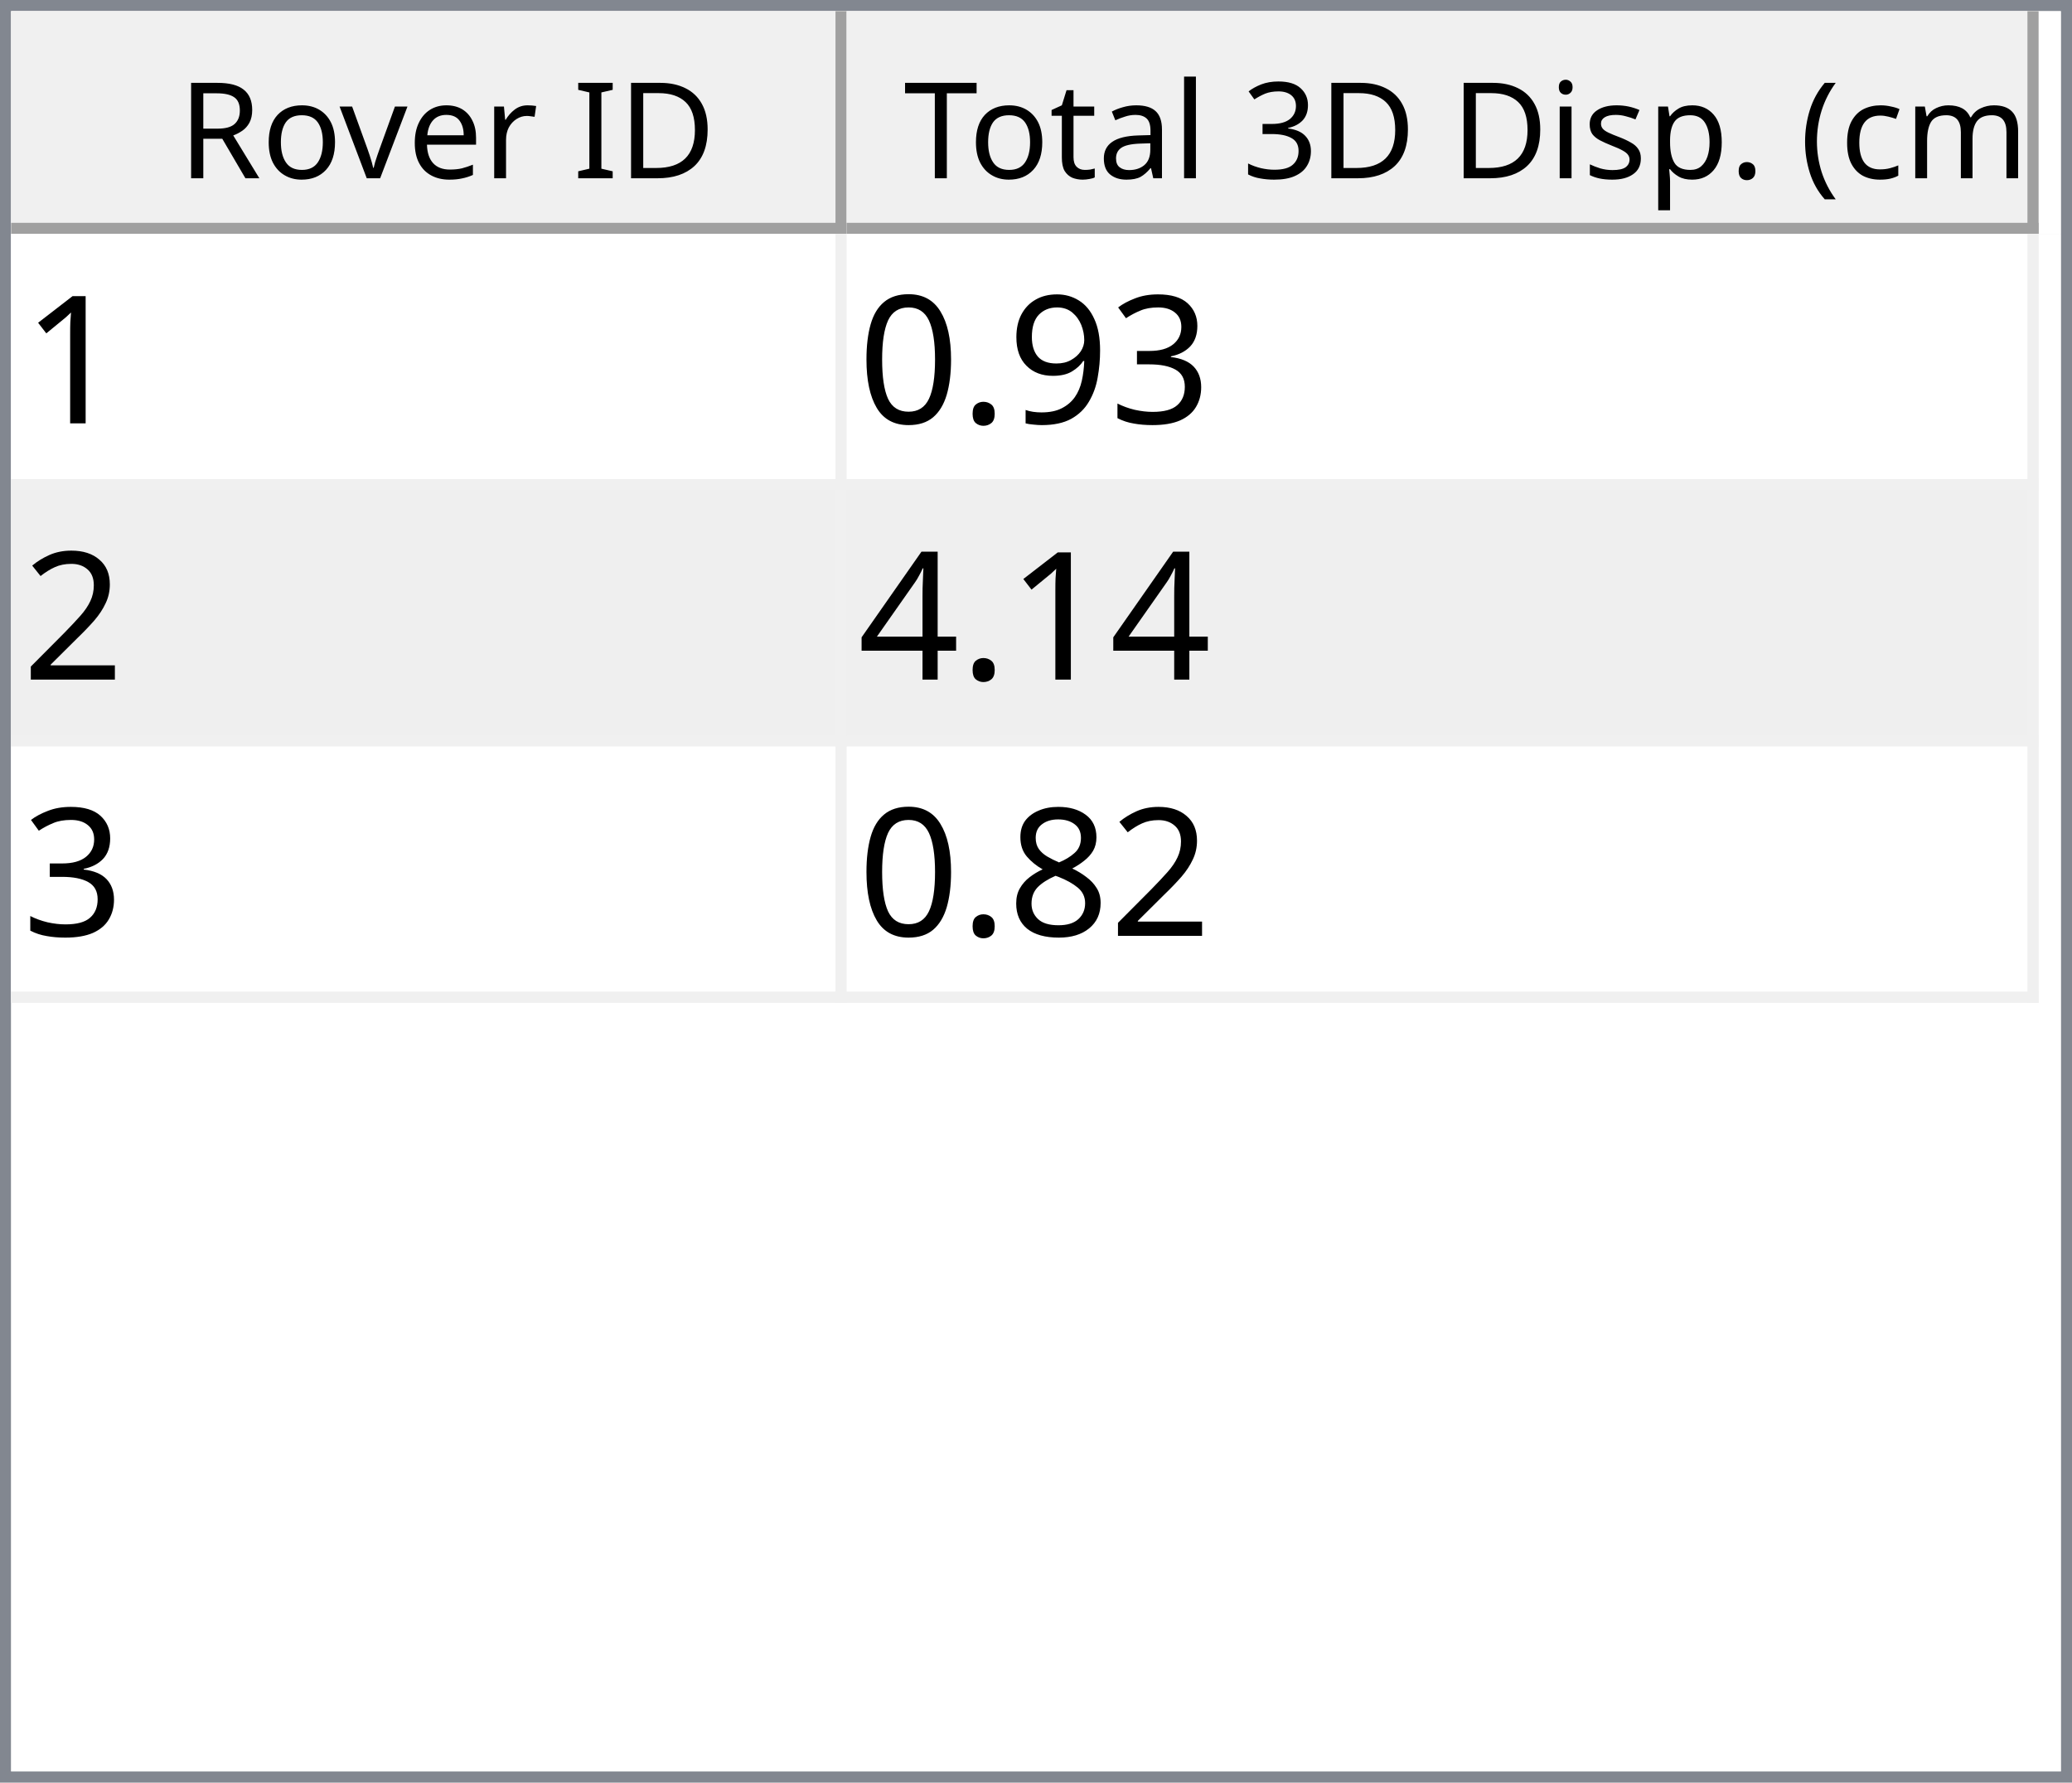
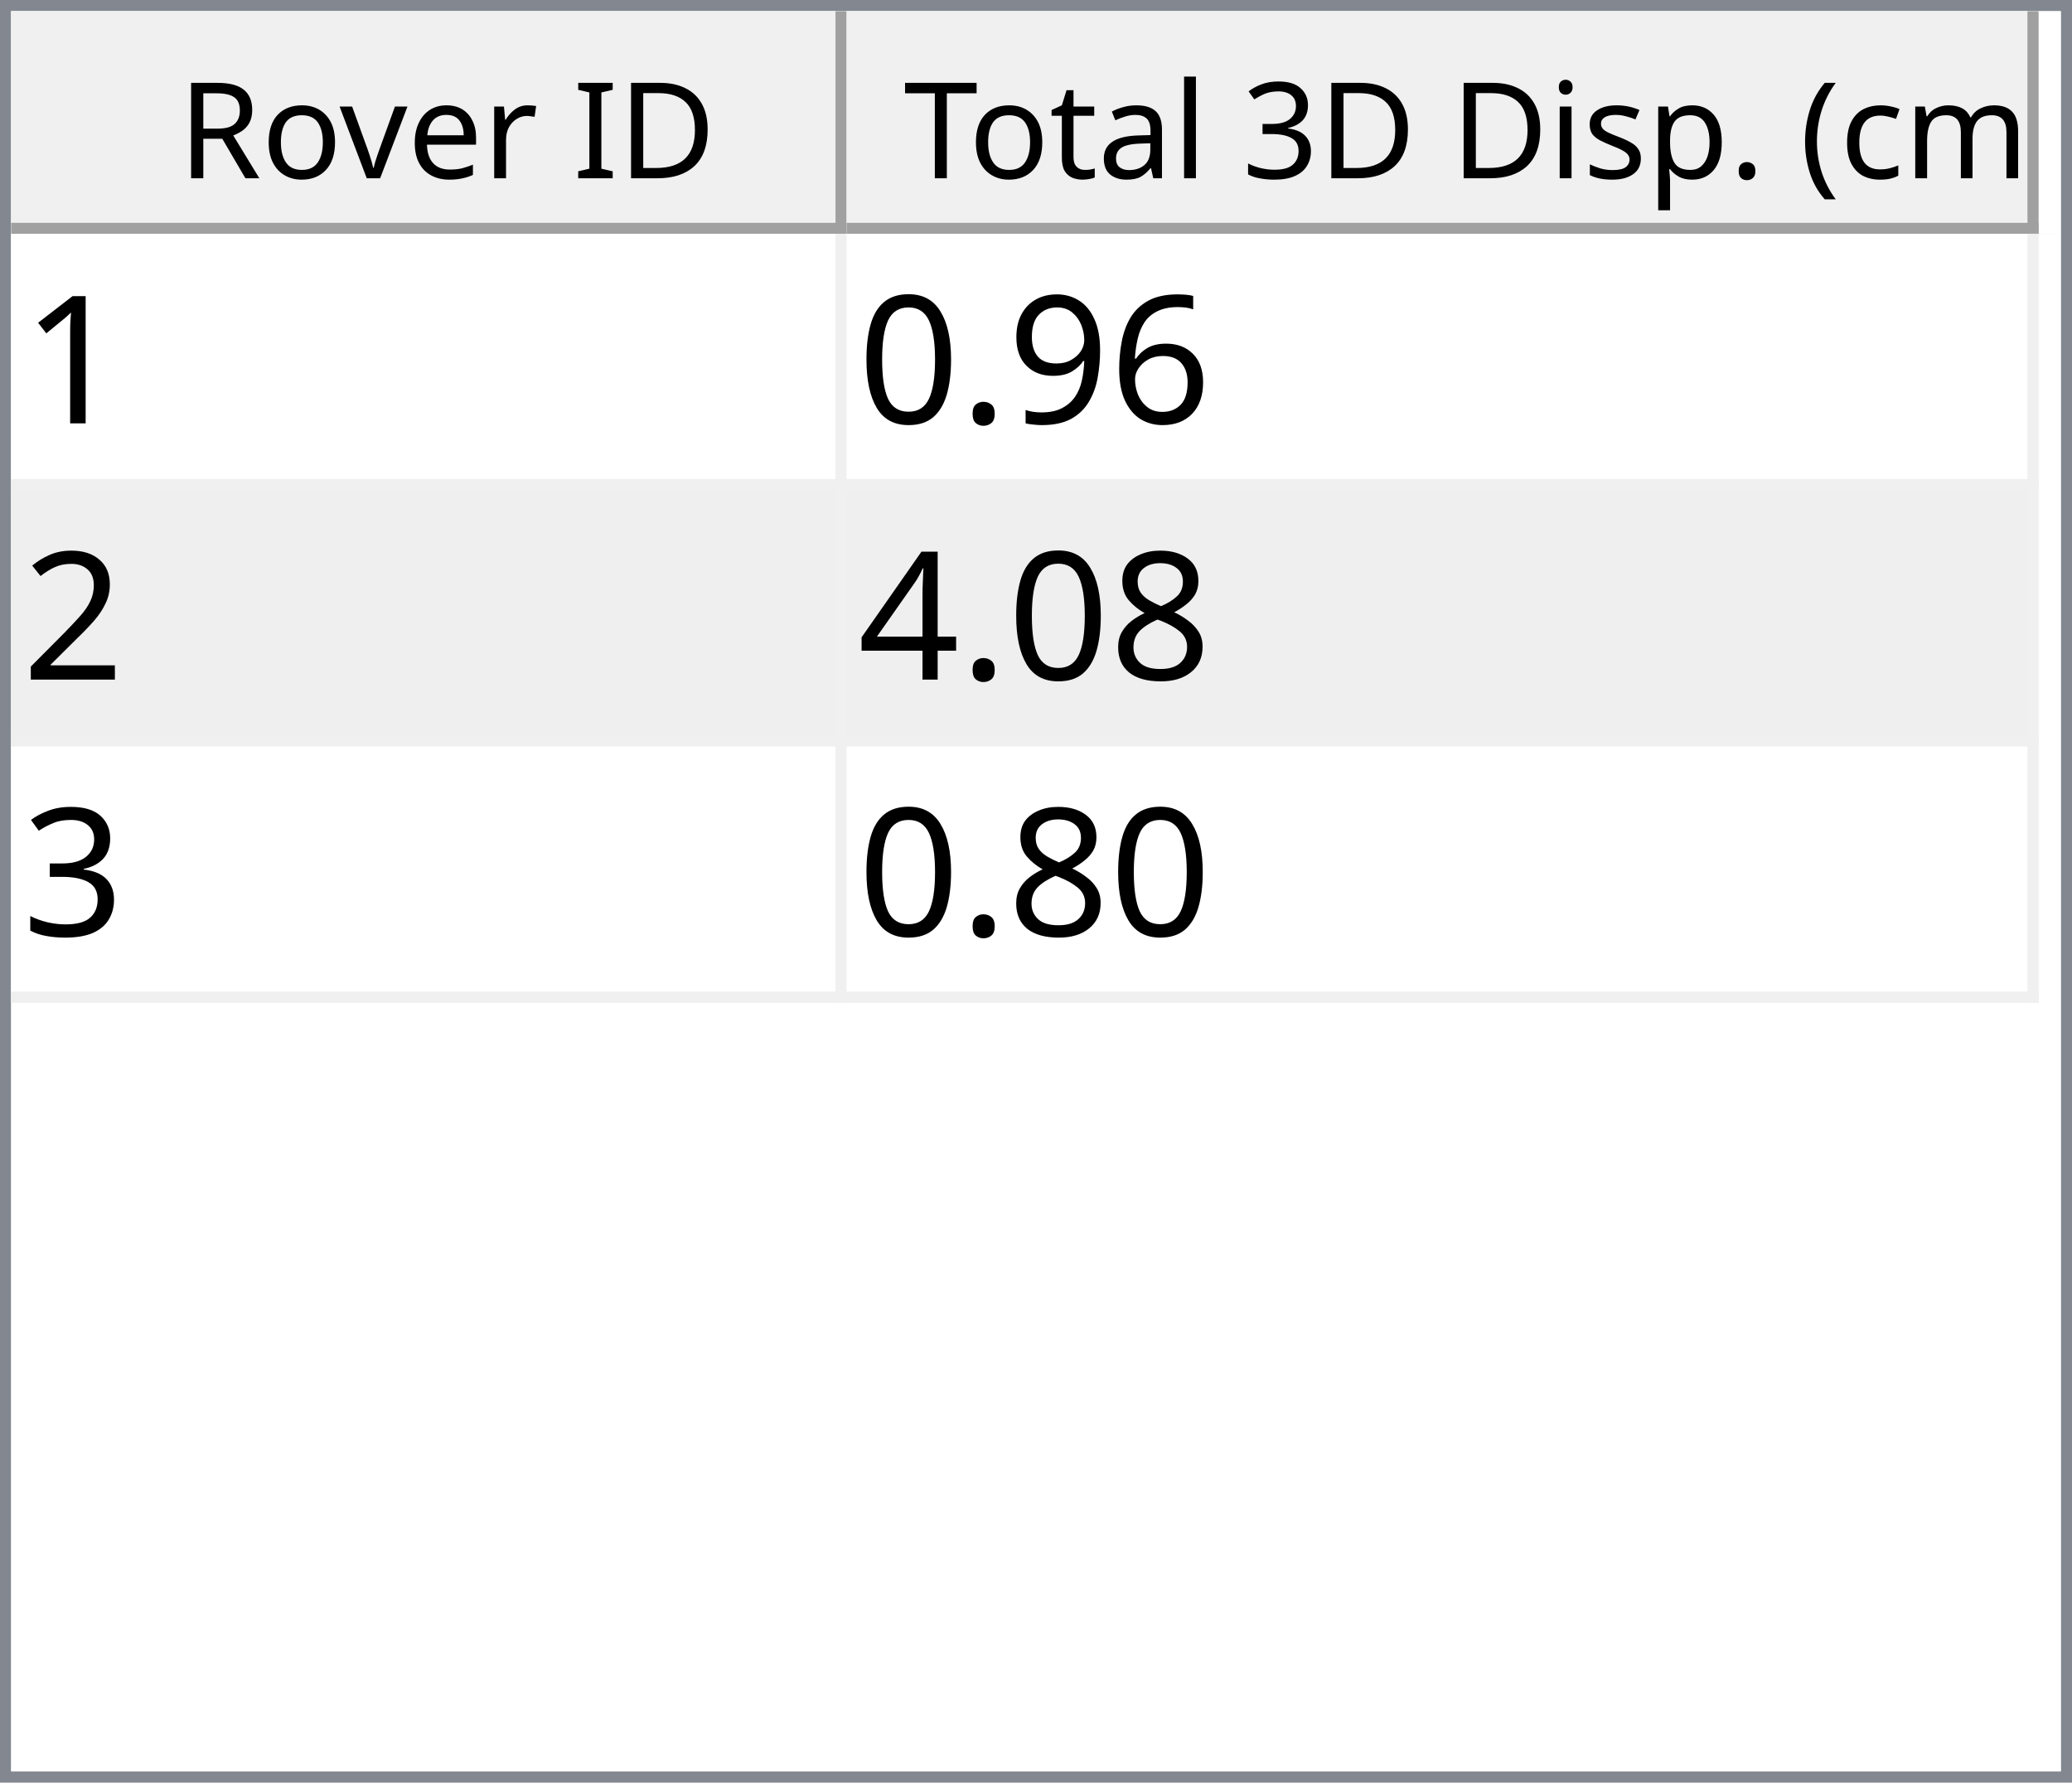
<svg xmlns="http://www.w3.org/2000/svg" style="fill-opacity:1; color-rendering:auto; color-interpolation:auto; text-rendering:auto; stroke:black; stroke-linecap:square; stroke-miterlimit:10; shape-rendering:auto; stroke-opacity:1; fill:black; stroke-dasharray:none; font-weight:normal; stroke-width:1; font-family:'Dialog'; font-style:normal; stroke-linejoin:miter; font-size:12px; stroke-dashoffset:0; image-rendering:auto;" width="186" height="160">
  <defs id="genericDefs" />
  <g>
    <defs id="defs1">
      <clipPath clipPathUnits="userSpaceOnUse" id="clipPath1">
        <path d="M0 0 L186 0 L186 160 L0 160 L0 0 Z" />
      </clipPath>
      <clipPath clipPathUnits="userSpaceOnUse" id="clipPath2">
        <path d="M0 0 L0 160 L186 160 L186 0 Z" />
      </clipPath>
      <clipPath clipPathUnits="userSpaceOnUse" id="clipPath3">
        <path d="M0 0 L0 20 L184 20 L184 0 Z" />
      </clipPath>
      <clipPath clipPathUnits="userSpaceOnUse" id="clipPath4">
        <path d="M0 0 L0 20 L75 20 L75 0 Z" />
      </clipPath>
      <clipPath clipPathUnits="userSpaceOnUse" id="clipPath5">
        <path d="M1 1 L1 19 L74 19 L74 1 Z" />
      </clipPath>
      <clipPath clipPathUnits="userSpaceOnUse" id="clipPath6">
        <path d="M0 0 L0 18 L73 18 L73 0 Z" />
      </clipPath>
      <clipPath clipPathUnits="userSpaceOnUse" id="clipPath7">
        <path d="M-0.5 -0.5 L-0.5 19.5 L74.5 19.5 L74.5 -0.5 Z" />
      </clipPath>
      <clipPath clipPathUnits="userSpaceOnUse" id="clipPath8">
        <path d="M0 0 L0 20 L107 20 L107 0 Z" />
      </clipPath>
      <clipPath clipPathUnits="userSpaceOnUse" id="clipPath9">
        <path d="M1 1 L1 19 L106 19 L106 1 Z" />
      </clipPath>
      <clipPath clipPathUnits="userSpaceOnUse" id="clipPath10">
        <path d="M0 0 L0 18 L105 18 L105 0 Z" />
      </clipPath>
      <clipPath clipPathUnits="userSpaceOnUse" id="clipPath11">
        <path d="M-0.5 -0.5 L-0.5 19.5 L106.5 19.5 L106.5 -0.5 Z" />
      </clipPath>
      <clipPath clipPathUnits="userSpaceOnUse" id="clipPath12">
        <path d="M0 0 L0 138 L184 138 L184 0 Z" />
      </clipPath>
      <clipPath clipPathUnits="userSpaceOnUse" id="clipPath13">
        <path d="M0 0 L0 69 L182 69 L182 0 Z" />
      </clipPath>
      <clipPath clipPathUnits="userSpaceOnUse" id="clipPath14">
        <path d="M-0.5 -0.5 L-0.5 68.5 L181.5 68.5 L181.5 -0.5 Z" />
      </clipPath>
      <clipPath clipPathUnits="userSpaceOnUse" id="clipPath15">
        <path d="M0 0 L0 22 L74 22 L74 0 Z" />
      </clipPath>
      <clipPath clipPathUnits="userSpaceOnUse" id="clipPath16">
        <path d="M0 0 L0 22 L106 22 L106 0 Z" />
      </clipPath>
      <font horiz-adv-x="64.551" id="font1">
        <font-face ascent="107.91" descent="25.098" units-per-em="100" style="font-style:normal; font-family:Segoe UI; font-weight:normal;" />
        <missing-glyph horiz-adv-x="64.551" d="M8.109 0 L8.109 68.266 L56.453 68.266 L56.453 0 L8.109 0 ZM15.328 7.234 L49.219 7.234 L49.219 61.031 L15.328 61.031 L15.328 7.234 Z" />
        <glyph unicode="D" horiz-adv-x="70.117" d="M9.188 0 L9.188 70.016 L28.516 70.016 Q65.531 70.016 65.531 35.891 Q65.531 19.672 55.25 9.836 Q44.969 0 27.734 0 L9.188 0 ZM17.391 62.594 L17.391 7.422 L27.828 7.422 Q41.609 7.422 49.273 14.797 Q56.938 22.172 56.938 35.688 Q56.938 62.594 28.328 62.594 L17.391 62.594 Z" />
        <glyph unicode="I" horiz-adv-x="26.611" d="M17.391 0 L9.188 0 L9.188 70.016 L17.391 70.016 L17.391 0 Z" />
        <glyph unicode=" " horiz-adv-x="27.393" d="" />
        <glyph unicode="r" horiz-adv-x="34.766" d="M34.188 41.891 Q32.078 43.5 28.125 43.5 Q23 43.5 19.555 38.672 Q16.109 33.844 16.109 25.484 L16.109 0 L8.109 0 L8.109 50 L16.109 50 L16.109 39.703 L16.312 39.703 Q18.016 44.969 21.531 47.922 Q25.047 50.875 29.391 50.875 Q32.516 50.875 34.188 50.203 L34.188 41.891 Z" />
        <glyph unicode="e" horiz-adv-x="52.295" d="M48.297 23 L12.984 23 Q13.188 14.656 17.484 10.109 Q21.781 5.562 29.297 5.562 Q37.75 5.562 44.828 11.141 L44.828 3.609 Q38.234 -1.172 27.391 -1.172 Q16.797 -1.172 10.742 5.641 Q4.688 12.453 4.688 24.812 Q4.688 36.469 11.305 43.82 Q17.922 51.172 27.734 51.172 Q37.547 51.172 42.922 44.828 Q48.297 38.484 48.297 27.203 L48.297 23 ZM40.094 29.781 Q40.047 36.719 36.75 40.578 Q33.453 44.438 27.594 44.438 Q21.922 44.438 17.969 40.383 Q14.016 36.328 13.094 29.781 L40.094 29.781 Z" />
        <glyph unicode="v" horiz-adv-x="47.9" d="M47.406 50 L27.484 0 L19.625 0 L0.688 50 L9.469 50 L22.172 13.672 Q23.578 9.672 23.922 6.688 L24.125 6.688 Q24.609 10.453 25.688 13.484 L38.969 50 L47.406 50 Z" />
        <glyph unicode="o" horiz-adv-x="58.594" d="M29 -1.172 Q17.922 -1.172 11.305 5.836 Q4.688 12.844 4.688 24.422 Q4.688 37.016 11.57 44.094 Q18.453 51.172 30.172 51.172 Q41.359 51.172 47.633 44.289 Q53.906 37.406 53.906 25.203 Q53.906 13.234 47.141 6.031 Q40.375 -1.172 29 -1.172 ZM29.594 44.438 Q21.875 44.438 17.383 39.188 Q12.891 33.938 12.891 24.703 Q12.891 15.828 17.43 10.695 Q21.969 5.562 29.594 5.562 Q37.359 5.562 41.531 10.594 Q45.703 15.625 45.703 24.906 Q45.703 34.281 41.531 39.359 Q37.359 44.438 29.594 44.438 Z" />
        <glyph unicode="R" horiz-adv-x="59.814" d="M59.375 0 L49.609 0 L37.891 19.625 Q36.281 22.359 34.766 24.289 Q33.25 26.219 31.664 27.438 Q30.078 28.656 28.25 29.219 Q26.422 29.781 24.125 29.781 L17.391 29.781 L17.391 0 L9.188 0 L9.188 70.016 L30.078 70.016 Q34.672 70.016 38.555 68.867 Q42.438 67.719 45.289 65.375 Q48.141 63.031 49.758 59.547 Q51.375 56.062 51.375 51.375 Q51.375 47.703 50.273 44.656 Q49.172 41.609 47.148 39.211 Q45.125 36.812 42.266 35.133 Q39.406 33.453 35.844 32.516 L35.844 32.328 Q37.594 31.547 38.891 30.547 Q40.188 29.547 41.359 28.18 Q42.531 26.812 43.68 25.078 Q44.828 23.344 46.234 21.047 L59.375 0 ZM17.391 62.594 L17.391 37.203 L28.516 37.203 Q31.594 37.203 34.203 38.133 Q36.812 39.062 38.719 40.797 Q40.625 42.531 41.703 45.047 Q42.781 47.562 42.781 50.688 Q42.781 56.297 39.141 59.445 Q35.5 62.594 28.609 62.594 L17.391 62.594 Z" />
        <glyph unicode=")" horiz-adv-x="30.176" d="M8.297 -15.922 L1.172 -15.922 Q16.406 2.344 16.406 26.812 Q16.406 51.469 1.078 70.016 L8.297 70.016 Q23.531 52.156 23.531 26.703 Q23.531 1.375 8.297 -15.922 Z" />
        <glyph unicode="m" horiz-adv-x="86.133" d="M79.109 0 L71.094 0 L71.094 28.719 Q71.094 37.016 68.531 40.727 Q65.969 44.438 59.906 44.438 Q54.781 44.438 51.195 39.75 Q47.609 35.062 47.609 28.516 L47.609 0 L39.594 0 L39.594 29.688 Q39.594 44.438 28.219 44.438 Q22.953 44.438 19.531 40.016 Q16.109 35.594 16.109 28.516 L16.109 0 L8.109 0 L8.109 50 L16.109 50 L16.109 42.094 L16.312 42.094 Q21.625 51.172 31.844 51.172 Q36.969 51.172 40.773 48.312 Q44.578 45.453 46 40.828 Q51.562 51.172 62.594 51.172 Q79.109 51.172 79.109 30.812 L79.109 0 Z" />
        <glyph unicode="c" horiz-adv-x="46.191" d="M42.188 2.297 Q36.422 -1.172 28.516 -1.172 Q17.828 -1.172 11.258 5.789 Q4.688 12.75 4.688 23.828 Q4.688 36.188 11.766 43.68 Q18.844 51.172 30.672 51.172 Q37.25 51.172 42.281 48.734 L42.281 40.531 Q36.719 44.438 30.375 44.438 Q22.703 44.438 17.797 38.945 Q12.891 33.453 12.891 24.516 Q12.891 15.719 17.508 10.641 Q22.125 5.562 29.891 5.562 Q36.422 5.562 42.188 9.906 L42.188 2.297 Z" />
        <glyph unicode="(" horiz-adv-x="30.176" d="M29.109 -15.922 L21.969 -15.922 Q6.844 1.375 6.844 26.703 Q6.844 52.156 21.969 70.016 L29.203 70.016 Q13.875 51.469 13.875 26.812 Q13.875 2.344 29.109 -15.922 Z" />
        <glyph unicode="." horiz-adv-x="21.68" d="M10.891 -1.078 Q8.641 -1.078 7.055 0.539 Q5.469 2.156 5.469 4.391 Q5.469 6.641 7.055 8.273 Q8.641 9.906 10.891 9.906 Q13.188 9.906 14.797 8.273 Q16.406 6.641 16.406 4.391 Q16.406 2.156 14.797 0.539 Q13.188 -1.078 10.891 -1.078 Z" />
        <glyph unicode="p" horiz-adv-x="58.789" d="M16.312 7.234 L16.109 7.234 L16.109 -23 L8.109 -23 L8.109 50 L16.109 50 L16.109 41.219 L16.312 41.219 Q22.219 51.172 33.594 51.172 Q43.266 51.172 48.688 44.461 Q54.109 37.75 54.109 26.469 Q54.109 13.922 48 6.375 Q41.891 -1.172 31.297 -1.172 Q21.578 -1.172 16.312 7.234 ZM16.109 27.391 L16.109 20.406 Q16.109 14.203 20.141 9.883 Q24.172 5.562 30.375 5.562 Q37.641 5.562 41.773 11.133 Q45.906 16.703 45.906 26.609 Q45.906 34.969 42.047 39.703 Q38.188 44.438 31.594 44.438 Q24.609 44.438 20.359 39.578 Q16.109 34.719 16.109 27.391 Z" />
        <glyph unicode="s" horiz-adv-x="42.432" d="M5.078 1.812 L5.078 10.406 Q11.625 5.562 19.484 5.562 Q30.031 5.562 30.031 12.594 Q30.031 14.594 29.125 15.992 Q28.219 17.391 26.68 18.461 Q25.141 19.531 23.07 20.383 Q21 21.234 18.609 22.172 Q15.281 23.484 12.766 24.828 Q10.25 26.172 8.57 27.859 Q6.891 29.547 6.031 31.695 Q5.172 33.844 5.172 36.719 Q5.172 40.234 6.789 42.945 Q8.406 45.656 11.086 47.484 Q13.766 49.312 17.211 50.242 Q20.656 51.172 24.312 51.172 Q30.812 51.172 35.938 48.922 L35.938 40.828 Q30.422 44.438 23.25 44.438 Q21 44.438 19.195 43.922 Q17.391 43.406 16.094 42.477 Q14.797 41.547 14.086 40.258 Q13.375 38.969 13.375 37.406 Q13.375 35.453 14.086 34.133 Q14.797 32.812 16.164 31.789 Q17.531 30.766 19.484 29.938 Q21.438 29.109 23.922 28.125 Q27.25 26.859 29.883 25.516 Q32.516 24.172 34.375 22.484 Q36.234 20.797 37.234 18.602 Q38.234 16.406 38.234 13.375 Q38.234 9.672 36.602 6.938 Q34.969 4.203 32.234 2.398 Q29.5 0.594 25.93 -0.289 Q22.359 -1.172 18.453 -1.172 Q10.75 -1.172 5.078 1.812 Z" />
        <glyph unicode="i" horiz-adv-x="24.219" d="M12.203 62.703 Q10.062 62.703 8.547 64.164 Q7.031 65.625 7.031 67.875 Q7.031 70.125 8.547 71.609 Q10.062 73.094 12.203 73.094 Q14.406 73.094 15.945 71.609 Q17.484 70.125 17.484 67.875 Q17.484 65.719 15.945 64.211 Q14.406 62.703 12.203 62.703 ZM16.109 0 L8.109 0 L8.109 50 L16.109 50 L16.109 0 Z" />
        <glyph unicode="3" horiz-adv-x="53.906" d="M46.531 19.828 Q46.531 15.094 44.75 11.211 Q42.969 7.328 39.719 4.57 Q36.469 1.812 31.93 0.297 Q27.391 -1.219 21.922 -1.219 Q11.922 -1.219 6 2.594 L6 11.188 Q13.094 5.609 22.219 5.609 Q25.875 5.609 28.828 6.539 Q31.781 7.469 33.906 9.227 Q36.031 10.984 37.18 13.477 Q38.328 15.969 38.328 19.094 Q38.328 32.812 18.797 32.812 L12.984 32.812 L12.984 39.594 L18.5 39.594 Q35.797 39.594 35.797 52.484 Q35.797 64.406 22.609 64.406 Q15.188 64.406 8.688 59.422 L8.688 67.188 Q15.375 71.188 24.609 71.188 Q29 71.188 32.57 69.969 Q36.141 68.75 38.68 66.555 Q41.219 64.359 42.609 61.281 Q44 58.203 44 54.5 Q44 40.672 30.031 36.719 L30.031 36.531 Q33.594 36.141 36.625 34.797 Q39.656 33.453 41.852 31.305 Q44.047 29.156 45.289 26.25 Q46.531 23.344 46.531 19.828 Z" />
        <glyph unicode="l" horiz-adv-x="24.219" d="M16.109 0 L8.109 0 L8.109 74.031 L16.109 74.031 L16.109 0 Z" />
        <glyph unicode="a" horiz-adv-x="50.879" d="M43.891 0 L35.891 0 L35.891 7.812 L35.688 7.812 Q30.469 -1.172 20.312 -1.172 Q12.844 -1.172 8.617 2.781 Q4.391 6.734 4.391 13.281 Q4.391 27.297 20.906 29.594 L35.891 31.688 Q35.891 44.438 25.594 44.438 Q16.547 44.438 9.281 38.281 L9.281 46.484 Q16.656 51.172 26.266 51.172 Q43.891 51.172 43.891 32.516 L43.891 0 ZM35.891 25.297 L23.828 23.641 Q18.266 22.859 15.43 20.875 Q12.594 18.891 12.594 13.875 Q12.594 10.203 15.211 7.883 Q17.828 5.562 22.172 5.562 Q28.125 5.562 32.008 9.742 Q35.891 13.922 35.891 20.312 L35.891 25.297 Z" />
        <glyph unicode="t" horiz-adv-x="33.887" d="M31.297 0.484 Q28.469 -1.078 23.828 -1.078 Q10.688 -1.078 10.688 13.578 L10.688 43.172 L2.094 43.172 L2.094 50 L10.688 50 L10.688 62.203 L18.703 64.797 L18.703 50 L31.297 50 L31.297 43.172 L18.703 43.172 L18.703 14.984 Q18.703 9.969 20.414 7.82 Q22.125 5.672 26.078 5.672 Q29.109 5.672 31.297 7.328 L31.297 0.484 Z" />
        <glyph unicode="T" horiz-adv-x="52.393" d="M50.594 62.594 L30.375 62.594 L30.375 0 L22.172 0 L22.172 62.594 L2 62.594 L2 70.016 L50.594 70.016 L50.594 62.594 Z" />
      </font>
      <font horiz-adv-x="75.0" id="font2">
        <font-face ascent="100.537" descent="21.973" units-per-em="100" style="font-style:normal; font-family:sans-serif; font-weight:normal;" />
        <missing-glyph horiz-adv-x="75.0" d="M12.5 0 L12.5 62.5 L62.5 62.5 L62.5 0 L12.5 0 ZM14.062 1.562 L60.938 1.562 L60.938 60.938 L14.062 60.938 L14.062 1.562 Z" />
        <glyph unicode="1" horiz-adv-x="55.615" d="M37.25 0 L28.469 0 L28.469 56 Q25.297 52.984 20.141 49.953 Q14.984 46.922 10.891 45.406 L10.891 53.906 Q18.266 57.375 23.781 62.305 Q29.297 67.234 31.594 71.875 L37.25 71.875 L37.25 0 Z" />
-         <glyph unicode="3" horiz-adv-x="55.615" d="M4.203 18.891 L12.984 20.062 Q14.5 12.594 18.141 9.297 Q21.781 6 27 6 Q33.203 6 37.477 10.297 Q41.75 14.594 41.75 20.953 Q41.75 27 37.797 30.93 Q33.844 34.859 27.734 34.859 Q25.25 34.859 21.531 33.891 L22.516 41.609 Q23.391 41.5 23.922 41.5 Q29.547 41.5 34.039 44.43 Q38.531 47.359 38.531 53.469 Q38.531 58.297 35.258 61.477 Q31.984 64.656 26.812 64.656 Q21.688 64.656 18.266 61.43 Q14.844 58.203 13.875 51.766 L5.078 53.328 Q6.688 62.156 12.398 67.016 Q18.109 71.875 26.609 71.875 Q32.469 71.875 37.398 69.359 Q42.328 66.844 44.945 62.5 Q47.562 58.156 47.562 53.266 Q47.562 48.641 45.07 44.828 Q42.578 41.016 37.703 38.766 Q44.047 37.312 47.562 32.695 Q51.078 28.078 51.078 21.141 Q51.078 11.766 44.242 5.25 Q37.406 -1.266 26.953 -1.266 Q17.531 -1.266 11.305 4.352 Q5.078 9.969 4.203 18.891 Z" />
+         <glyph unicode="6" horiz-adv-x="55.615" d="M49.75 54.047 L41.016 53.375 Q39.844 58.547 37.703 60.891 Q34.125 64.656 28.906 64.656 Q24.703 64.656 21.531 62.312 Q17.391 59.281 14.992 53.469 Q12.594 47.656 12.5 36.922 Q15.672 41.75 20.266 44.094 Q24.859 46.438 29.891 46.438 Q38.672 46.438 44.852 39.969 Q51.031 33.5 51.031 23.25 Q51.031 16.5 48.125 10.719 Q45.219 4.938 40.141 1.859 Q35.062 -1.219 28.609 -1.219 Q17.625 -1.219 10.695 6.859 Q3.766 14.938 3.766 33.5 Q3.766 54.25 11.422 63.672 Q18.109 71.875 29.438 71.875 Q37.891 71.875 43.289 67.141 Q48.688 62.406 49.75 54.047 ZM13.875 23.188 Q13.875 18.656 15.797 14.508 Q17.719 10.359 21.188 8.18 Q24.656 6 28.469 6 Q34.031 6 38.039 10.492 Q42.047 14.984 42.047 22.703 Q42.047 30.125 38.086 34.398 Q34.125 38.672 28.125 38.672 Q22.172 38.672 18.023 34.398 Q13.875 30.125 13.875 23.188 Z" />
        <glyph unicode="9" horiz-adv-x="55.615" d="M5.469 16.547 L13.922 17.328 Q14.984 11.375 18.016 8.688 Q21.047 6 25.781 6 Q29.828 6 32.883 7.859 Q35.938 9.719 37.891 12.82 Q39.844 15.922 41.164 21.195 Q42.484 26.469 42.484 31.938 Q42.484 32.516 42.438 33.688 Q39.797 29.5 35.234 26.883 Q30.672 24.266 25.344 24.266 Q16.453 24.266 10.305 30.711 Q4.156 37.156 4.156 47.703 Q4.156 58.594 10.578 65.234 Q17 71.875 26.656 71.875 Q33.641 71.875 39.43 68.117 Q45.219 64.359 48.219 57.398 Q51.219 50.438 51.219 37.25 Q51.219 23.531 48.242 15.406 Q45.266 7.281 39.383 3.031 Q33.5 -1.219 25.594 -1.219 Q17.188 -1.219 11.867 3.445 Q6.547 8.109 5.469 16.547 ZM41.453 48.141 Q41.453 55.719 37.43 60.156 Q33.406 64.594 27.734 64.594 Q21.875 64.594 17.531 59.812 Q13.188 55.031 13.188 47.406 Q13.188 40.578 17.312 36.305 Q21.438 32.031 27.484 32.031 Q33.594 32.031 37.523 36.305 Q41.453 40.578 41.453 48.141 Z" />
        <glyph unicode="." horiz-adv-x="27.783" d="M9.078 0 L9.078 10.016 L19.094 10.016 L19.094 0 L9.078 0 Z" />
        <glyph unicode="0" horiz-adv-x="55.615" d="M4.156 35.297 Q4.156 48 6.766 55.742 Q9.375 63.484 14.523 67.68 Q19.672 71.875 27.484 71.875 Q33.25 71.875 37.594 69.555 Q41.938 67.234 44.773 62.867 Q47.609 58.5 49.219 52.227 Q50.828 45.953 50.828 35.297 Q50.828 22.703 48.242 14.969 Q45.656 7.234 40.508 3.008 Q35.359 -1.219 27.484 -1.219 Q17.141 -1.219 11.234 6.203 Q4.156 15.141 4.156 35.297 ZM13.188 35.297 Q13.188 17.672 17.312 11.836 Q21.438 6 27.484 6 Q33.547 6 37.672 11.859 Q41.797 17.719 41.797 35.297 Q41.797 52.984 37.672 58.789 Q33.547 64.594 27.391 64.594 Q21.344 64.594 17.719 59.469 Q13.188 52.938 13.188 35.297 Z" />
        <glyph unicode="2" horiz-adv-x="55.615" d="M50.344 8.453 L50.344 0 L3.031 0 Q2.938 3.172 4.047 6.109 Q5.859 10.938 9.836 15.625 Q13.812 20.312 21.344 26.469 Q33.016 36.031 37.117 41.625 Q41.219 47.219 41.219 52.203 Q41.219 57.422 37.477 61.008 Q33.734 64.594 27.734 64.594 Q21.391 64.594 17.578 60.789 Q13.766 56.984 13.719 50.25 L4.688 51.172 Q5.609 61.281 11.664 66.578 Q17.719 71.875 27.938 71.875 Q38.234 71.875 44.242 66.164 Q50.25 60.453 50.25 52 Q50.25 47.703 48.492 43.555 Q46.734 39.406 42.656 34.812 Q38.578 30.219 29.109 22.219 Q21.188 15.578 18.945 13.211 Q16.703 10.844 15.234 8.453 L50.344 8.453 Z" />
+         <glyph unicode="8" horiz-adv-x="55.615" d="M17.672 38.812 Q12.203 40.828 9.57 44.539 Q6.938 48.25 6.938 53.422 Q6.938 61.234 12.555 66.555 Q18.172 71.875 27.484 71.875 Q36.859 71.875 42.578 66.43 Q48.297 60.984 48.297 53.172 Q48.297 48.188 45.68 44.508 Q43.062 40.828 37.75 38.812 Q44.344 36.672 47.781 31.883 Q51.219 27.094 51.219 20.453 Q51.219 11.281 44.727 5.031 Q38.234 -1.219 27.641 -1.219 Q17.047 -1.219 10.547 5.055 Q4.047 11.328 4.047 20.703 Q4.047 27.688 7.594 32.398 Q11.141 37.109 17.672 38.812 ZM15.922 53.719 Q15.922 48.641 19.195 45.414 Q22.469 42.188 27.688 42.188 Q32.766 42.188 36.016 45.383 Q39.266 48.578 39.266 53.219 Q39.266 58.062 35.914 61.359 Q32.562 64.656 27.594 64.656 Q22.562 64.656 19.242 61.43 Q15.922 58.203 15.922 53.719 ZM13.094 20.656 Q13.094 16.891 14.875 13.375 Q16.656 9.859 20.172 7.93 Q23.688 6 27.734 6 Q34.031 6 38.133 10.055 Q42.234 14.109 42.234 20.359 Q42.234 26.703 38.016 30.859 Q33.797 35.016 27.438 35.016 Q21.234 35.016 17.164 30.914 Q13.094 26.812 13.094 20.656 Z" />
        <glyph unicode="4" horiz-adv-x="55.615" d="M32.328 0 L32.328 17.141 L1.266 17.141 L1.266 25.203 L33.938 71.578 L41.109 71.578 L41.109 25.203 L50.781 25.203 L50.781 17.141 L41.109 17.141 L41.109 0 L32.328 0 ZM32.328 25.203 L32.328 57.469 L9.906 25.203 L32.328 25.203 Z" />
-         <glyph unicode="8" horiz-adv-x="55.615" d="M17.672 38.812 Q12.203 40.828 9.57 44.539 Q6.938 48.25 6.938 53.422 Q6.938 61.234 12.555 66.555 Q18.172 71.875 27.484 71.875 Q36.859 71.875 42.578 66.43 Q48.297 60.984 48.297 53.172 Q48.297 48.188 45.68 44.508 Q43.062 40.828 37.75 38.812 Q44.344 36.672 47.781 31.883 Q51.219 27.094 51.219 20.453 Q51.219 11.281 44.727 5.031 Q38.234 -1.219 27.641 -1.219 Q17.047 -1.219 10.547 5.055 Q4.047 11.328 4.047 20.703 Q4.047 27.688 7.594 32.398 Q11.141 37.109 17.672 38.812 ZM15.922 53.719 Q15.922 48.641 19.195 45.414 Q22.469 42.188 27.688 42.188 Q32.766 42.188 36.016 45.383 Q39.266 48.578 39.266 53.219 Q39.266 58.062 35.914 61.359 Q32.562 64.656 27.594 64.656 Q22.562 64.656 19.242 61.43 Q15.922 58.203 15.922 53.719 ZM13.094 20.656 Q13.094 16.891 14.875 13.375 Q16.656 9.859 20.172 7.93 Q23.688 6 27.734 6 Q34.031 6 38.133 10.055 Q42.234 14.109 42.234 20.359 Q42.234 26.703 38.016 30.859 Q33.797 35.016 27.438 35.016 Q21.234 35.016 17.164 30.914 Q13.094 26.812 13.094 20.656 Z" />
+         <glyph unicode="3" horiz-adv-x="55.615" d="M4.203 18.891 L12.984 20.062 Q14.5 12.594 18.141 9.297 Q21.781 6 27 6 Q33.203 6 37.477 10.297 Q41.75 14.594 41.75 20.953 Q41.75 27 37.797 30.93 Q33.844 34.859 27.734 34.859 Q25.25 34.859 21.531 33.891 L22.516 41.609 Q23.391 41.5 23.922 41.5 Q29.547 41.5 34.039 44.43 Q38.531 47.359 38.531 53.469 Q38.531 58.297 35.258 61.477 Q31.984 64.656 26.812 64.656 Q21.688 64.656 18.266 61.43 Q14.844 58.203 13.875 51.766 L5.078 53.328 Q6.688 62.156 12.398 67.016 Q18.109 71.875 26.609 71.875 Q32.469 71.875 37.398 69.359 Q42.328 66.844 44.945 62.5 Q47.562 58.156 47.562 53.266 Q47.562 48.641 45.07 44.828 Q42.578 41.016 37.703 38.766 Q44.047 37.312 47.562 32.695 Q51.078 28.078 51.078 21.141 Q51.078 11.766 44.242 5.25 Q37.406 -1.266 26.953 -1.266 Q17.531 -1.266 11.305 4.352 Q5.078 9.969 4.203 18.891 Z" />
      </font>
    </defs>
    <g style="fill:white; stroke:white;">
      <rect x="0" y="0" width="186" style="clip-path:url(#clipPath1); stroke:none;" height="160" />
    </g>
    <g style="fill:white; text-rendering:optimizeSpeed; color-rendering:optimizeSpeed; image-rendering:optimizeSpeed; shape-rendering:crispEdges; stroke:white; color-interpolation:sRGB;">
      <rect x="0" width="186" height="160" y="0" style="stroke:none;" />
      <path style="stroke:none;" d="M0 160 L186 160 L186 0 L0 0 Z" />
    </g>
    <g style="fill:rgb(240,240,240); font-family:'Segoe UI'; stroke:rgb(240,240,240);">
      <rect x="0" y="0" width="186" style="clip-path:url(#clipPath2); stroke:none;" height="160" />
    </g>
    <g style="fill:rgb(130,135,144); font-family:'Segoe UI'; stroke:rgb(130,135,144);">
      <path d="M0 0 L186 0 L186 160 L0 160 L0 0 ZM1 1 L185 1 L185 159 L1 159 L1 1 Z" style="fill-rule:evenodd; clip-path:url(#clipPath2); stroke:none;" />
    </g>
    <g style="fill:white; font-family:'Segoe UI'; stroke:white;" transform="translate(1,1)">
      <rect x="0" y="0" width="184" style="clip-path:url(#clipPath3); stroke:none;" height="20" />
    </g>
    <g style="fill:rgb(240,240,240); font-family:'Segoe UI'; stroke:rgb(240,240,240);" transform="translate(1,1)">
      <rect x="0" y="0" width="75" style="clip-path:url(#clipPath4); stroke:none;" height="20" />
    </g>
    <g style="font-family:'Segoe UI';" transform="translate(2,2)">
      <text x="14" xml:space="preserve" y="14" style="clip-path:url(#clipPath6); stroke:none;">Rover ID</text>
    </g>
    <g style="fill:rgb(160,160,160); font-family:'Segoe UI'; stroke:rgb(160,160,160); stroke-linejoin:bevel;" transform="translate(1.5,1.5)">
      <line x1="74" x2="74" y1="0" style="fill:none; clip-path:url(#clipPath7);" y2="19" />
    </g>
    <g style="fill:rgb(160,160,160); font-family:'Segoe UI'; stroke:rgb(160,160,160); stroke-linejoin:bevel;" transform="matrix(1,0,0,1,1,1) translate(0.5,0.5)">
      <line x1="0" x2="74" y1="19" style="fill:none; clip-path:url(#clipPath7);" y2="19" />
    </g>
    <g style="fill:rgb(240,240,240); font-family:'Segoe UI'; stroke:rgb(240,240,240);" transform="translate(76,1)">
      <rect x="0" y="0" width="107" style="clip-path:url(#clipPath8); stroke:none;" height="20" />
    </g>
    <g style="font-family:'Segoe UI';" transform="translate(77,2)">
      <text x="1" xml:space="preserve" y="14" style="clip-path:url(#clipPath10); stroke:none;"> Total 3D Disp. (cm)</text>
    </g>
    <g style="fill:rgb(160,160,160); font-family:'Segoe UI'; stroke:rgb(160,160,160); stroke-linejoin:bevel;" transform="translate(76.5,1.5)">
      <line x1="106" x2="106" y1="0" style="fill:none; clip-path:url(#clipPath11);" y2="19" />
    </g>
    <g style="fill:rgb(160,160,160); font-family:'Segoe UI'; stroke:rgb(160,160,160); stroke-linejoin:bevel;" transform="matrix(1,0,0,1,76,1) translate(0.5,0.5)">
      <line x1="0" x2="106" y1="19" style="fill:none; clip-path:url(#clipPath11);" y2="19" />
    </g>
    <g style="fill:white; font-family:'Segoe UI'; stroke:white;" transform="translate(1,21)">
      <rect x="0" y="0" width="184" style="clip-path:url(#clipPath12); stroke:none;" height="138" />
    </g>
    <g style="fill:rgb(240,240,240); font-size:16px; font-family:sans-serif; stroke:rgb(240,240,240);" transform="translate(1,21)">
      <rect x="0" y="0" width="182" style="clip-path:url(#clipPath13); stroke:none;" height="69" />
      <line transform="translate(0.5,0.5)" x1="0" x2="181" y1="22" style="clip-path:url(#clipPath14); fill:none; stroke-linejoin:bevel;" y2="22" />
    </g>
    <g transform="matrix(1,0,0,1,1,21) translate(0.5,0.5)" style="fill:rgb(240,240,240); font-size:16px; font-family:sans-serif; stroke:rgb(240,240,240); stroke-linejoin:bevel;">
      <line x1="0" x2="181" y1="45" style="fill:none; clip-path:url(#clipPath14);" y2="45" />
    </g>
    <g transform="matrix(1,0,0,1,1,21) translate(0.5,0.5)" style="fill:rgb(240,240,240); font-size:16px; font-family:sans-serif; stroke:rgb(240,240,240); stroke-linejoin:bevel;">
      <line x1="0" x2="181" y1="68" style="fill:none; clip-path:url(#clipPath14);" y2="68" />
    </g>
    <g transform="matrix(1,0,0,1,1,21) translate(0.5,0.5)" style="fill:rgb(240,240,240); font-size:16px; font-family:sans-serif; stroke:rgb(240,240,240); stroke-linejoin:bevel;">
      <line x1="74" x2="74" y1="0" style="fill:none; clip-path:url(#clipPath14);" y2="68" />
    </g>
    <g transform="matrix(1,0,0,1,1,21) translate(0.5,0.5)" style="fill:rgb(240,240,240); font-size:16px; font-family:sans-serif; stroke:rgb(240,240,240); stroke-linejoin:bevel;">
      <line x1="181" x2="181" y1="0" style="fill:none; clip-path:url(#clipPath14);" y2="68" />
    </g>
    <g style="fill:white; font-size:16px; font-family:sans-serif; stroke:white;" transform="matrix(1,0,0,1,1,21)">
      <rect x="0" y="0" width="74" style="clip-path:url(#clipPath15); stroke:none;" height="22" />
      <text x="1" y="17" style="fill:black; clip-path:url(#clipPath15); stroke:none;" xml:space="preserve">1</text>
    </g>
    <g style="fill:white; font-size:16px; font-family:sans-serif; stroke:white;" transform="matrix(1,0,0,1,1,21) translate(75,0)">
      <rect x="0" y="0" width="106" style="clip-path:url(#clipPath16); stroke:none;" height="22" />
-       <text x="1" y="17" style="fill:black; clip-path:url(#clipPath16); stroke:none;" xml:space="preserve">0.93</text>
+       <text x="1" y="17" style="fill:black; clip-path:url(#clipPath16); stroke:none;" xml:space="preserve">0.96</text>
    </g>
    <g style="fill:rgb(239,239,239); font-size:16px; font-family:sans-serif; stroke:rgb(239,239,239);" transform="matrix(1,0,0,1,1,21) translate(0,23)">
      <rect x="0" y="0" width="74" style="clip-path:url(#clipPath15); stroke:none;" height="22" />
      <text x="1" y="17" style="fill:black; clip-path:url(#clipPath15); stroke:none;" xml:space="preserve">2</text>
    </g>
    <g style="fill:rgb(239,239,239); font-size:16px; font-family:sans-serif; stroke:rgb(239,239,239);" transform="matrix(1,0,0,1,1,21) translate(75,23)">
      <rect x="0" y="0" width="106" style="clip-path:url(#clipPath16); stroke:none;" height="22" />
-       <text x="1" y="17" style="fill:black; clip-path:url(#clipPath16); stroke:none;" xml:space="preserve">4.14</text>
+       <text x="1" y="17" style="fill:black; clip-path:url(#clipPath16); stroke:none;" xml:space="preserve">4.08</text>
    </g>
    <g style="fill:white; font-size:16px; font-family:sans-serif; stroke:white;" transform="matrix(1,0,0,1,1,21) translate(0,46)">
      <rect x="0" y="0" width="74" style="clip-path:url(#clipPath15); stroke:none;" height="22" />
      <text x="1" y="17" style="fill:black; clip-path:url(#clipPath15); stroke:none;" xml:space="preserve">3</text>
    </g>
    <g style="fill:white; font-size:16px; font-family:sans-serif; stroke:white;" transform="matrix(1,0,0,1,1,21) translate(75,46)">
      <rect x="0" y="0" width="106" style="clip-path:url(#clipPath16); stroke:none;" height="22" />
-       <text x="1" y="17" style="fill:black; clip-path:url(#clipPath16); stroke:none;" xml:space="preserve">0.82</text>
+       <text x="1" y="17" style="fill:black; clip-path:url(#clipPath16); stroke:none;" xml:space="preserve">0.80</text>
    </g>
  </g>
</svg>
